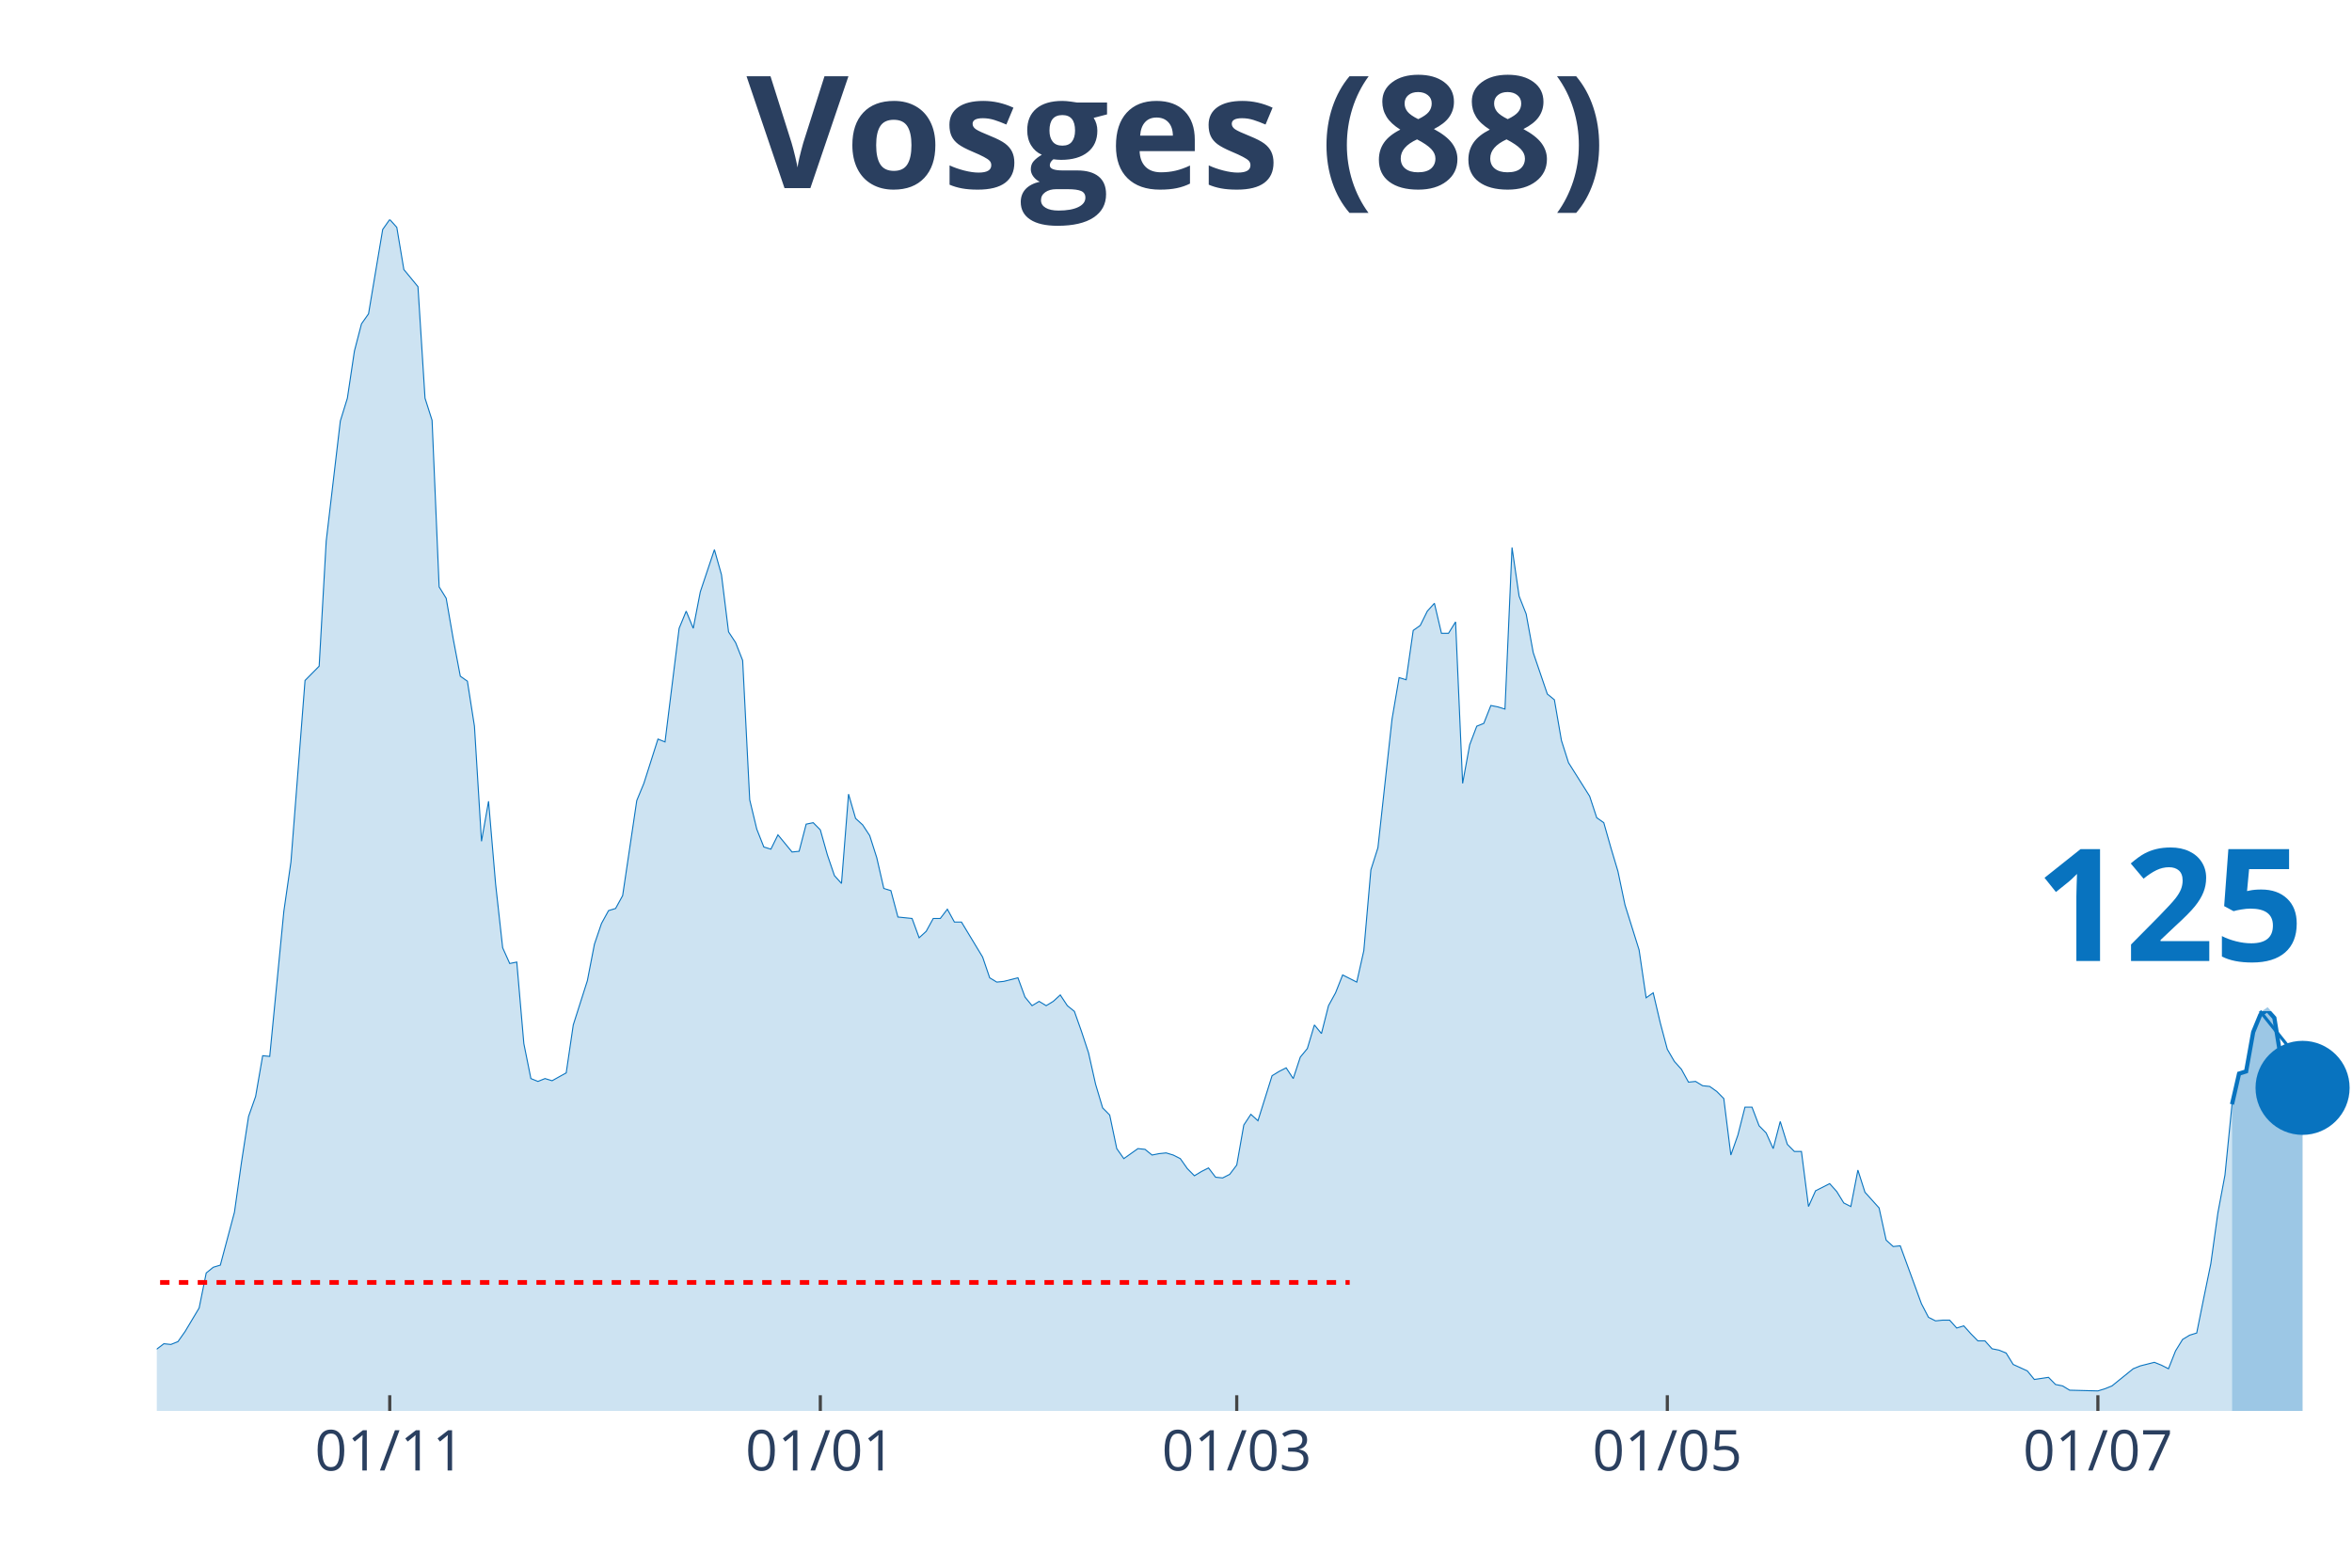
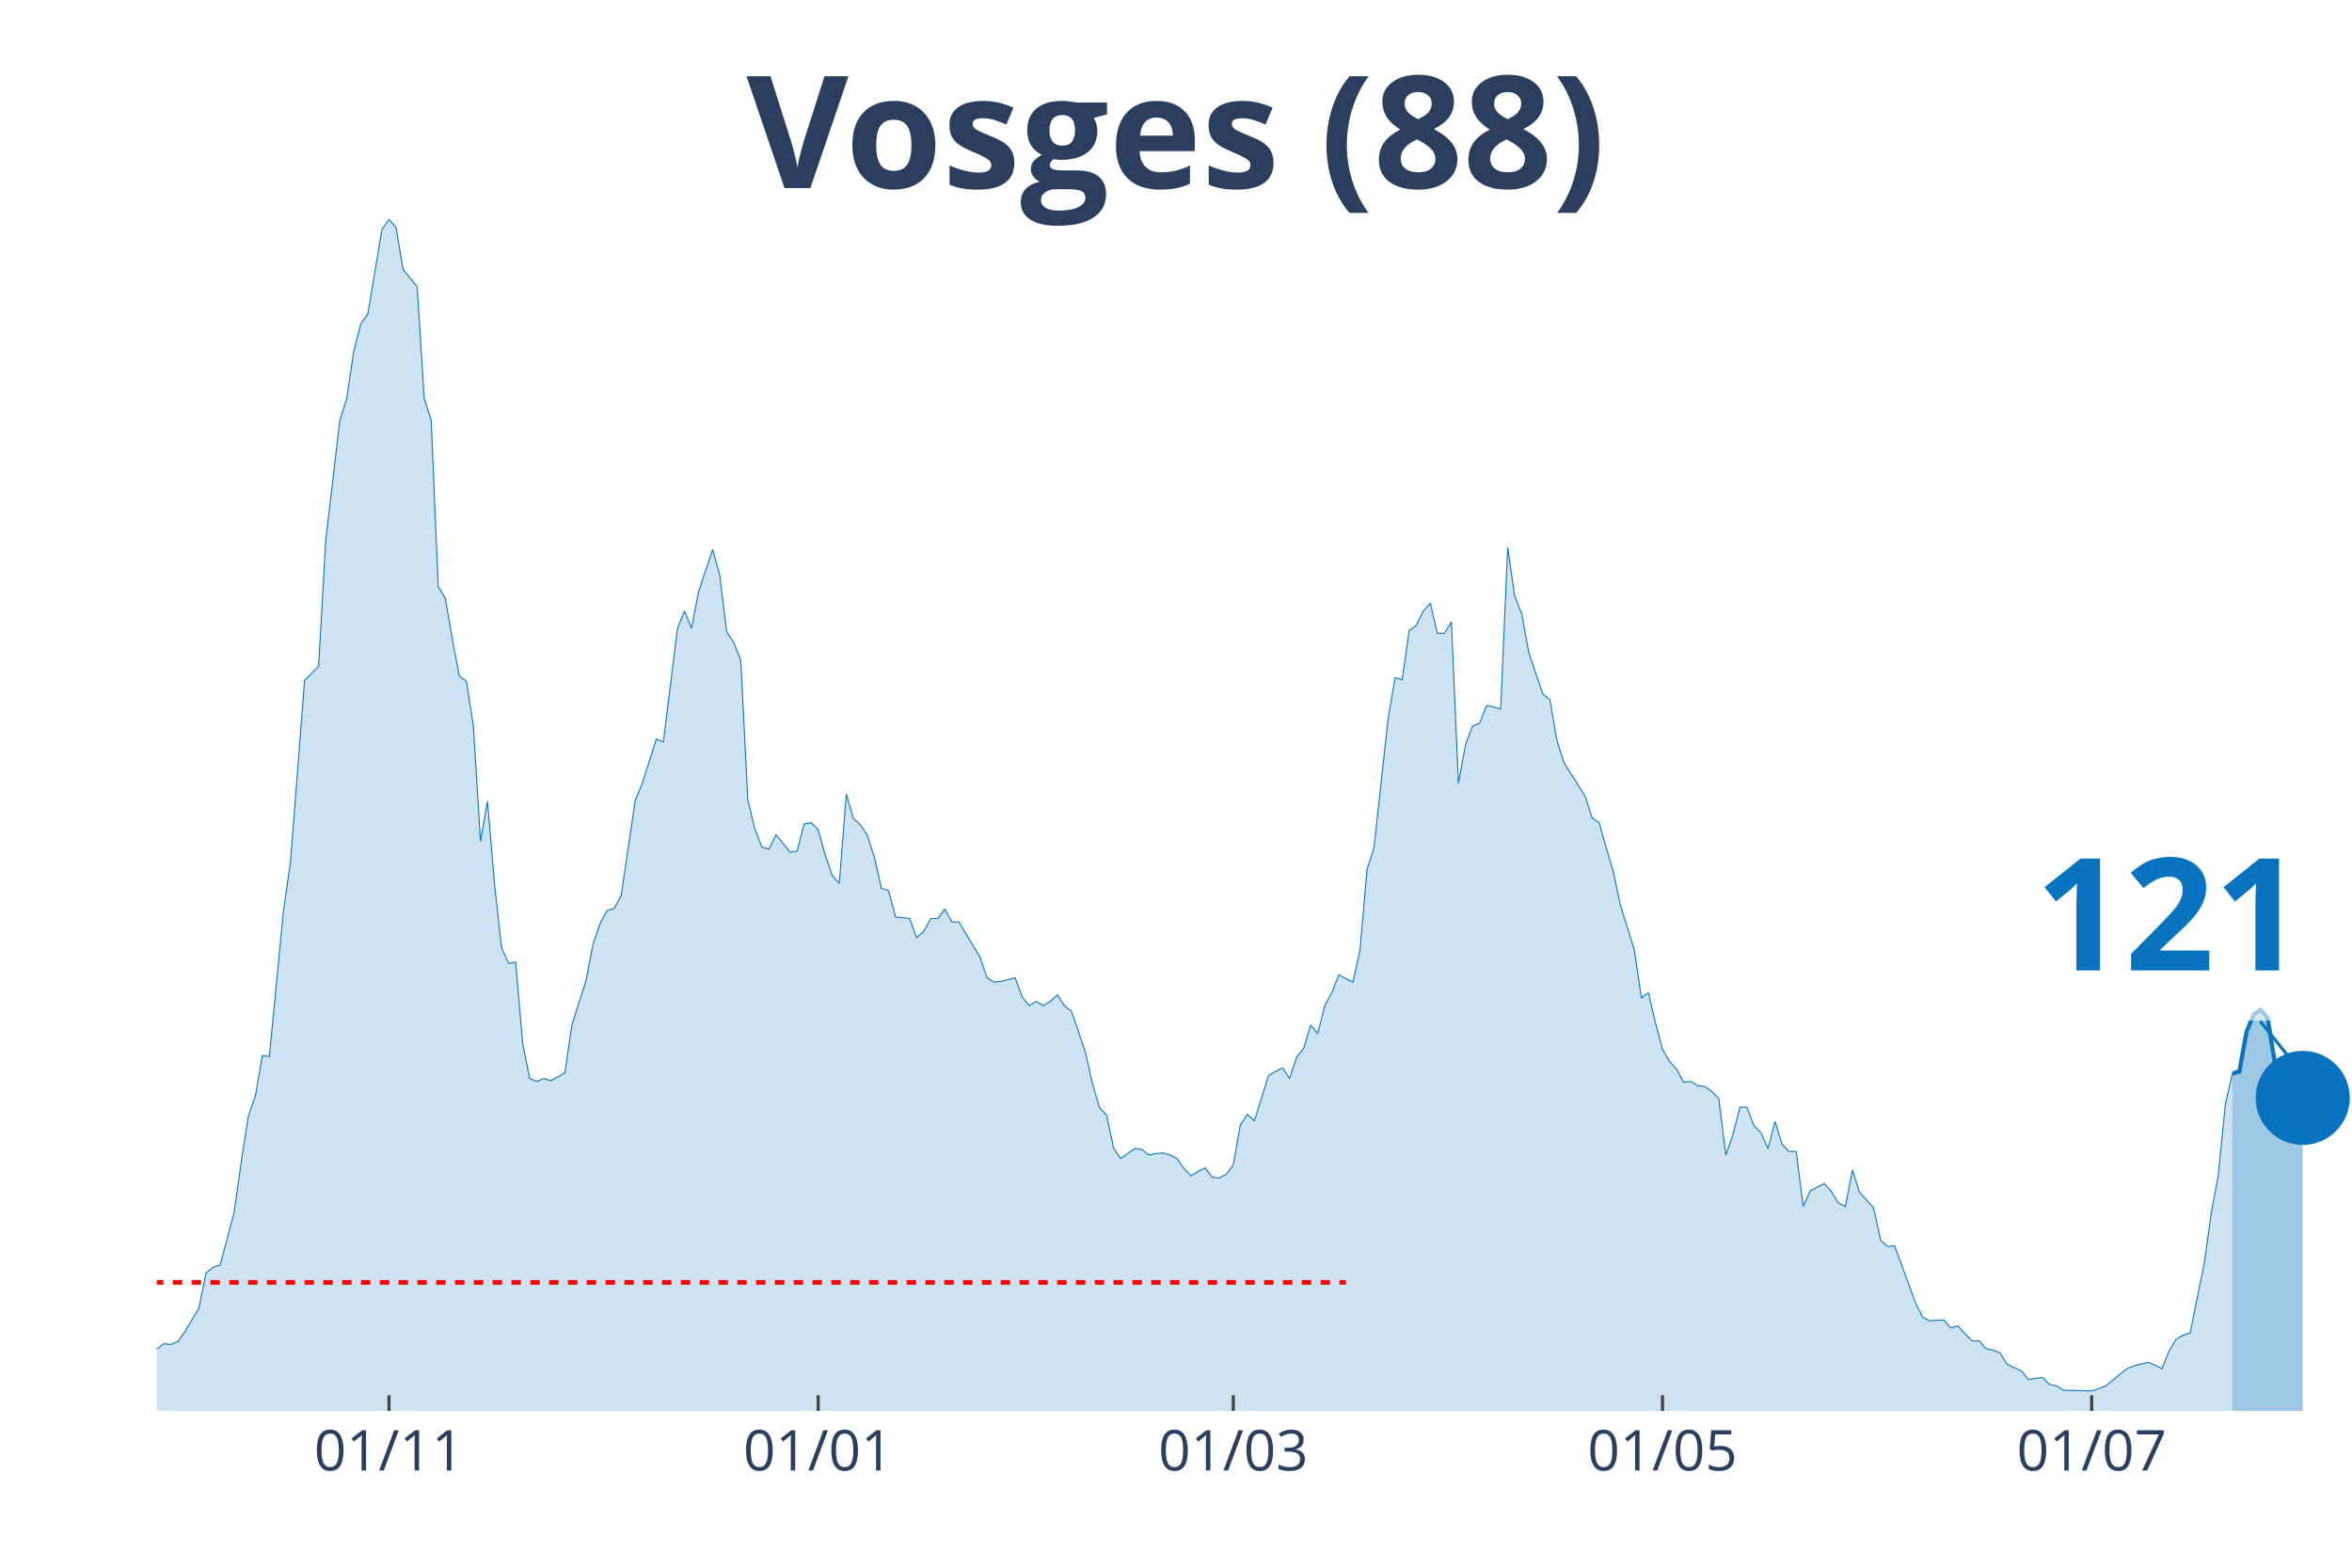
<svg xmlns="http://www.w3.org/2000/svg" class="main-svg" width="1125" height="750" style="" viewBox="0 0 750 500">
  <rect x="0" y="0" width="750" height="500" style="fill: rgb(0, 0, 0); fill-opacity: 0;" />
-   <defs id="defs-bc707a">
+   <defs id="defs-6c9d01">
    <g class="clips">
-       <clipPath id="clipbc707axyplot" class="plotclip">
+       <clipPath id="clip6c9d01xyplot" class="plotclip">
        <rect width="700" height="380" />
      </clipPath>
-       <clipPath class="axesclip" id="clipbc707ax">
+       <clipPath class="axesclip" id="clip6c9d01x">
        <rect x="50" y="0" width="700" height="500" />
      </clipPath>
-       <clipPath class="axesclip" id="clipbc707ay">
+       <clipPath class="axesclip" id="clip6c9d01y">
        <rect x="0" y="70" width="750" height="380" />
      </clipPath>
-       <clipPath class="axesclip" id="clipbc707axy">
+       <clipPath class="axesclip" id="clip6c9d01xy">
        <rect x="50" y="70" width="700" height="380" />
      </clipPath>
    </g>
    <g class="gradients" />
  </defs>
  <g class="bglayer">
    <rect class="bg" x="50" y="70" width="700" height="380" style="fill: rgb(0, 0, 0); fill-opacity: 0; stroke-width: 0;" />
  </g>
  <g class="layer-below">
    <g class="imagelayer" />
    <g class="shapelayer" />
  </g>
  <g class="cartesianlayer">
    <g class="subplot xy">
      <g class="layer-subplot">
        <g class="shapelayer" />
        <g class="imagelayer" />
      </g>
      <g class="gridlayer">
        <g class="x">
-           <path class="xgrid crisp" transform="translate(124.28,0)" d="M0,70v380" style="stroke: rgb(255, 255, 255); stroke-opacity: 1; stroke-width: 1px;" />
-           <path class="xgrid crisp" transform="translate(261.58,0)" d="M0,70v380" style="stroke: rgb(255, 255, 255); stroke-opacity: 1; stroke-width: 1px;" />
-           <path class="xgrid crisp" transform="translate(394.37,0)" d="M0,70v380" style="stroke: rgb(255, 255, 255); stroke-opacity: 1; stroke-width: 1px;" />
-           <path class="xgrid crisp" transform="translate(531.67,0)" d="M0,70v380" style="stroke: rgb(255, 255, 255); stroke-opacity: 1; stroke-width: 1px;" />
-           <path class="xgrid crisp" transform="translate(668.97,0)" d="M0,70v380" style="stroke: rgb(255, 255, 255); stroke-opacity: 1; stroke-width: 1px;" />
+           <path class="xgrid crisp" transform="translate(124.04,0)" d="M0,70v380" style="stroke: rgb(255, 255, 255); stroke-opacity: 1; stroke-width: 1px;" />
+           <path class="xgrid crisp" transform="translate(260.9,0)" d="M0,70v380" style="stroke: rgb(255, 255, 255); stroke-opacity: 1; stroke-width: 1px;" />
+           <path class="xgrid crisp" transform="translate(393.27,0)" d="M0,70v380" style="stroke: rgb(255, 255, 255); stroke-opacity: 1; stroke-width: 1px;" />
+           <path class="xgrid crisp" transform="translate(530.13,0)" d="M0,70v380" style="stroke: rgb(255, 255, 255); stroke-opacity: 1; stroke-width: 1px;" />
+           <path class="xgrid crisp" transform="translate(666.99,0)" d="M0,70v380" style="stroke: rgb(255, 255, 255); stroke-opacity: 1; stroke-width: 1px;" />
        </g>
        <g class="y" />
      </g>
      <g class="zerolinelayer" />
      <path class="xlines-below" />
      <path class="ylines-below" />
      <g class="overlines-below" />
      <g class="xaxislayer-below" />
      <g class="yaxislayer-below" />
      <g class="overaxes-below" />
-       <g class="plot" transform="translate(50, 70)" clip-path="url('#clipbc707axyplot')">
+       <g class="plot" transform="translate(50, 70)" clip-path="url('#clip6c9d01xyplot')">
        <g class="scatterlayer mlayer">
-           <g class="trace scatter tracea447f2" style="stroke-miterlimit: 2;">
+           <g class="trace scatter tracef98ebd" style="stroke-miterlimit: 2;">
            <g class="fills">
              <g>
-                 <path class="js-fill" d="M661.74,380L-306.11,380L-306.11,373.85L-294.86,373.85L-292.6,374.07L-263.34,377.72L-261.09,376.58L-184.57,375.9L-182.32,372.93L-180.06,373.62L-177.81,370.65L-173.31,364.5L-171.06,362.9L-162.06,363.82L-159.81,369.29L-153.05,369.97L-150.8,371.57L-121.54,377.04L-119.29,375.21L-112.54,369.74L-110.29,369.06L-103.54,371.34L-101.29,372.25L-99.04,371.34L-96.78,372.71L-92.28,370.65L-90.03,370.65L-74.28,366.78L-72.03,364.04L-54.02,367.69L-51.77,367.01L-45.02,364.96L-42.77,364.96L-40.51,361.76L-38.26,360.62L-36.01,360.85L-33.76,363.13L-22.51,365.18L-20.26,364.27L-18.01,363.59L-15.76,364.04L-9,365.41L-6.75,364.27L-4.5,364.73L-2.25,361.99L2.25,358.57L4.5,358.8L6.75,357.89L9,354.7L13.5,347.17L15.76,336L18.01,334.18L20.26,333.5L24.76,316.63L27.01,300.67L29.26,286.08L31.51,279.7L33.76,266.71L36.01,266.93L40.51,220.66L42.77,204.93L47.27,147.03L49.52,144.75L51.77,142.47L54.02,102.58L58.52,64.28L60.77,56.99L63.02,41.94L65.27,33.28L67.52,30.09L69.77,16.64L72.03,3.19L74.28,0L76.53,2.51L78.78,15.96L83.28,21.43L85.53,56.99L87.78,64.06L90.03,117.17L92.28,120.82L94.53,133.81L96.78,145.66L99.04,147.26L101.29,161.62L103.54,198.32L105.79,185.55L108.04,212L110.29,232.29L112.54,237.3L114.79,236.84L117.04,262.83L119.29,274L121.54,274.91L123.79,274L126.05,274.69L130.55,272.18L132.8,256.9L137.3,242.77L139.55,231.15L141.8,224.54L144.05,220.43L146.3,219.75L148.55,215.64L153.05,185.33L155.31,179.86L159.81,165.72L162.06,166.63L166.56,130.39L168.81,124.92L171.06,130.39L173.31,118.76L177.81,105.31L180.06,113.29L182.32,131.53L184.57,134.95L186.82,140.65L189.07,185.1L191.32,194.45L193.57,200.14L195.82,200.83L198.07,196.27L202.57,201.74L204.82,201.51L207.07,192.85L209.32,192.39L211.58,194.67L213.83,202.65L216.08,209.26L218.33,211.77L220.58,183.28L222.83,191.03L225.08,193.08L227.33,196.5L229.58,203.56L231.83,213.37L234.08,214.05L236.33,222.48L240.84,222.94L243.09,229.09L245.34,227.04L247.59,222.94L249.84,222.94L252.09,219.98L254.34,224.08L256.59,224.08L263.34,235.25L265.59,241.86L267.85,243.23L270.1,243L274.6,241.86L276.85,248.01L279.1,250.75L281.35,249.38L283.6,250.75L285.85,249.38L288.1,247.33L290.35,250.75L292.6,252.57L294.86,258.96L297.11,265.79L299.36,275.82L301.61,283.35L303.86,285.63L306.11,296.34L308.36,299.53L312.86,296.34L315.11,296.57L317.36,298.39L319.61,297.94L321.86,297.71L324.12,298.39L326.37,299.53L328.62,302.72L330.87,305L333.12,303.64L335.37,302.5L337.62,305.46L339.87,305.69L342.12,304.55L344.37,301.58L346.62,288.82L348.87,285.4L351.13,287.45L355.63,273.09L357.88,271.72L360.13,270.58L362.38,274L364.63,267.16L366.88,264.43L369.13,256.9L371.38,259.64L373.63,250.75L375.88,246.65L378.14,240.95L380.39,242.09L382.64,243.23L384.89,233.2L387.14,207.44L389.39,200.37L393.89,159.34L396.14,146.12L398.39,146.8L400.64,131.07L402.89,129.48L405.14,124.92L407.4,122.41L409.65,131.99L411.9,131.99L414.15,128.34L416.4,179.86L418.65,167.55L420.9,161.62L423.15,160.71L425.4,155.01L427.65,155.46L429.9,156.15L432.15,104.63L434.41,120.13L436.66,125.83L438.91,138.14L441.16,144.75L443.41,151.36L445.66,153.19L447.91,166.18L450.16,173.25L456.91,183.96L459.16,190.8L461.41,192.39L463.67,200.37L465.92,207.89L468.17,218.61L472.67,232.97L474.92,248.24L477.17,246.65L479.42,256.22L481.67,264.66L483.92,268.53L486.17,271.04L488.42,275.14L490.68,274.91L492.93,276.28L495.18,276.51L497.43,278.1L499.68,280.38L501.93,298.39L504.18,292.01L506.43,283.12L508.68,283.12L510.93,289.05L513.18,291.33L515.43,296.34L517.68,287.68L519.94,294.97L522.19,297.25L524.44,297.25L526.69,314.81L528.94,309.79L533.44,307.51L535.69,310.02L537.94,313.67L540.19,314.81L542.44,303.18L544.69,310.25L549.2,315.26L551.45,325.52L553.7,327.57L555.95,327.34L562.7,345.81L564.95,350.14L567.2,351.28L569.45,351.05L571.7,351.05L573.95,353.56L576.21,352.87L578.46,355.38L580.71,357.66L582.96,357.66L585.21,360.17L587.46,360.62L589.71,361.54L591.96,365.18L596.46,367.23L598.71,369.97L603.22,369.29L605.47,371.57L607.72,372.02L609.97,373.39L618.97,373.62L621.22,372.93L623.47,372.02L625.72,370.2L630.23,366.55L632.48,365.64L636.98,364.5L639.23,365.41L641.48,366.55L643.73,360.85L645.98,357.2L648.23,355.84L650.48,355.15L652.73,343.98L654.98,333.04L657.23,316.86L659.49,304.78L661.74,282.21" style="fill: rgb(8, 115, 191); fill-opacity: 0.2; stroke-width: 0;" />
+                 <path class="js-fill" d="M661.86,380L-305.13,380L-305.13,373.85L-293.91,373.85L-291.67,374.07L-262.5,377.72L-260.26,376.58L-183.97,375.9L-181.73,372.93L-179.49,373.62L-177.24,370.65L-172.76,364.5L-170.51,362.9L-161.54,363.82L-159.29,369.29L-152.56,369.97L-150.32,371.57L-121.15,377.04L-118.91,375.21L-112.18,369.74L-109.94,369.06L-103.21,371.34L-100.96,372.25L-98.72,371.34L-96.47,372.71L-91.99,370.65L-89.74,370.65L-74.04,366.78L-71.79,364.04L-53.85,367.69L-51.6,367.01L-44.87,364.96L-42.63,364.96L-40.38,361.76L-38.14,360.62L-35.9,360.85L-33.65,363.13L-22.44,365.18L-20.19,364.27L-17.95,363.59L-15.71,364.04L-8.97,365.41L-6.73,364.27L-4.49,364.73L-2.24,361.99L2.24,358.57L4.49,358.8L6.73,357.89L8.97,354.7L13.46,347.17L15.71,336L17.95,334.18L20.19,333.5L24.68,316.63L26.92,300.67L29.17,286.08L31.41,279.7L33.65,266.71L35.9,266.93L40.38,220.66L42.63,204.93L47.12,147.03L49.36,144.75L51.6,142.47L53.85,102.58L58.33,64.28L60.58,56.99L62.82,41.94L65.06,33.28L67.31,30.09L69.55,16.64L71.79,3.19L74.04,0L76.28,2.51L78.53,15.96L83.01,21.43L85.26,56.99L87.5,64.06L89.74,117.17L91.99,120.82L94.23,133.81L96.47,145.66L98.72,147.26L100.96,161.62L103.21,198.32L105.45,185.55L107.69,212L109.94,232.29L112.18,237.3L114.42,236.84L116.67,262.83L118.91,274L121.15,274.91L123.4,274L125.64,274.69L130.13,272.18L132.37,256.9L136.86,242.77L139.1,231.15L141.35,224.54L143.59,220.43L145.83,219.75L148.08,215.64L152.56,185.33L154.81,179.86L159.29,165.72L161.54,166.63L166.03,130.39L168.27,124.92L170.51,130.39L172.76,118.76L177.24,105.31L179.49,113.29L181.73,131.53L183.97,134.95L186.22,140.65L188.46,185.1L190.71,194.45L192.95,200.14L195.19,200.83L197.44,196.27L201.92,201.74L204.17,201.51L206.41,192.85L208.65,192.39L210.9,194.67L213.14,202.65L215.38,209.26L217.63,211.77L219.87,183.28L222.12,191.03L224.36,193.08L226.6,196.5L228.85,203.56L231.09,213.37L233.33,214.05L235.58,222.48L240.06,222.94L242.31,229.09L244.55,227.04L246.79,222.94L249.04,222.94L251.28,219.98L253.53,224.08L255.77,224.08L262.5,235.25L264.74,241.86L266.99,243.23L269.23,243L273.72,241.86L275.96,248.01L278.21,250.75L280.45,249.38L282.69,250.75L284.94,249.38L287.18,247.33L289.42,250.75L291.67,252.57L293.91,258.96L296.15,265.79L298.4,275.82L300.64,283.35L302.88,285.63L305.13,296.34L307.37,299.53L311.86,296.34L314.1,296.57L316.35,298.39L318.59,297.94L320.83,297.71L323.08,298.39L325.32,299.53L327.56,302.72L329.81,305L332.05,303.64L334.29,302.5L336.54,305.46L338.78,305.69L341.03,304.55L343.27,301.58L345.51,288.82L347.76,285.4L350,287.45L354.49,273.09L356.73,271.72L358.97,270.58L361.22,274L363.46,267.16L365.71,264.43L367.95,256.9L370.19,259.64L372.44,250.75L374.68,246.65L376.92,240.95L379.17,242.09L381.41,243.23L383.65,233.2L385.9,207.44L388.14,200.37L392.63,159.34L394.87,146.12L397.12,146.8L399.36,131.07L401.6,129.48L403.85,124.92L406.09,122.41L408.33,131.99L410.58,131.99L412.82,128.34L415.06,179.86L417.31,167.55L419.55,161.62L421.79,160.71L424.04,155.01L426.28,155.46L428.53,156.15L430.77,104.63L433.01,120.13L435.26,125.83L437.5,138.14L439.74,144.75L441.99,151.36L444.23,153.19L446.47,166.18L448.72,173.25L455.45,183.96L457.69,190.8L459.94,192.39L462.18,200.37L464.42,207.89L466.67,218.61L471.15,232.97L473.4,248.24L475.64,246.65L477.88,256.22L480.13,264.66L482.37,268.53L484.62,271.04L486.86,275.14L489.1,274.91L491.35,276.28L493.59,276.51L495.83,278.1L498.08,280.38L500.32,298.39L502.56,292.01L504.81,283.12L507.05,283.12L509.29,289.05L511.54,291.33L513.78,296.34L516.03,287.68L518.27,294.97L520.51,297.25L522.76,297.25L525,314.81L527.24,309.79L531.73,307.51L533.97,310.02L536.22,313.67L538.46,314.81L540.71,303.18L542.95,310.25L547.44,315.26L549.68,325.52L551.92,327.57L554.17,327.34L560.9,345.81L563.14,350.14L565.38,351.28L567.63,351.05L569.87,351.05L572.12,353.56L574.36,352.87L576.6,355.38L578.85,357.66L581.09,357.66L583.33,360.17L585.58,360.62L587.82,361.54L590.06,365.18L594.55,367.23L596.79,369.97L601.28,369.29L603.53,371.57L605.77,372.02L608.01,373.39L616.99,373.62L619.23,372.93L621.47,372.02L623.72,370.2L628.21,366.55L630.45,365.64L634.94,364.5L637.18,365.41L639.42,366.55L641.67,360.85L643.91,357.2L646.15,355.84L648.4,355.15L650.64,343.98L652.88,333.04L655.13,316.86L657.37,304.78L659.62,282.21L661.86,272.41" style="fill: rgb(8, 115, 191); fill-opacity: 0.2; stroke-width: 0;" />
              </g>
            </g>
            <g class="errorbars" />
            <g class="lines">
-               <path class="js-line" d="M-306.11,373.85L-294.86,373.85L-292.6,374.07L-263.34,377.72L-261.09,376.58L-184.57,375.9L-182.32,372.93L-180.06,373.62L-177.81,370.65L-173.31,364.5L-171.06,362.9L-162.06,363.82L-159.81,369.29L-153.05,369.97L-150.8,371.57L-121.54,377.04L-119.29,375.21L-112.54,369.74L-110.29,369.06L-103.54,371.34L-101.29,372.25L-99.04,371.34L-96.78,372.71L-92.28,370.65L-90.03,370.65L-74.28,366.78L-72.03,364.04L-54.02,367.69L-51.77,367.01L-45.02,364.96L-42.77,364.96L-40.51,361.76L-38.26,360.62L-36.01,360.85L-33.76,363.13L-22.51,365.18L-20.26,364.27L-18.01,363.59L-15.76,364.04L-9,365.41L-6.75,364.27L-4.5,364.73L-2.25,361.99L2.25,358.57L4.5,358.8L6.75,357.89L9,354.7L13.5,347.17L15.76,336L18.01,334.18L20.26,333.5L24.76,316.63L27.01,300.67L29.26,286.08L31.51,279.7L33.76,266.71L36.01,266.93L40.51,220.66L42.77,204.93L47.27,147.03L49.52,144.75L51.77,142.47L54.02,102.58L58.52,64.28L60.77,56.99L63.02,41.94L65.27,33.28L67.52,30.09L69.77,16.64L72.03,3.19L74.28,0L76.53,2.51L78.78,15.96L83.28,21.43L85.53,56.99L87.78,64.06L90.03,117.17L92.28,120.82L94.53,133.81L96.78,145.66L99.04,147.26L101.29,161.62L103.54,198.32L105.79,185.55L108.04,212L110.29,232.29L112.54,237.3L114.79,236.84L117.04,262.83L119.29,274L121.54,274.91L123.79,274L126.05,274.69L130.55,272.18L132.8,256.9L137.3,242.77L139.55,231.15L141.8,224.54L144.05,220.43L146.3,219.75L148.55,215.64L153.05,185.33L155.31,179.86L159.81,165.72L162.06,166.63L166.56,130.39L168.81,124.92L171.06,130.39L173.31,118.76L177.81,105.31L180.06,113.29L182.32,131.53L184.57,134.95L186.82,140.65L189.07,185.1L191.32,194.45L193.57,200.14L195.82,200.83L198.07,196.27L202.57,201.74L204.82,201.51L207.07,192.85L209.32,192.39L211.58,194.67L213.83,202.65L216.08,209.26L218.33,211.77L220.58,183.28L222.83,191.03L225.08,193.08L227.33,196.5L229.58,203.56L231.83,213.37L234.08,214.05L236.33,222.48L240.84,222.94L243.09,229.09L245.34,227.04L247.59,222.94L249.84,222.94L252.09,219.98L254.34,224.08L256.59,224.08L263.34,235.25L265.59,241.86L267.85,243.23L270.1,243L274.6,241.86L276.85,248.01L279.1,250.75L281.35,249.38L283.6,250.75L285.85,249.38L288.1,247.33L290.35,250.75L292.6,252.57L294.86,258.96L297.11,265.79L299.36,275.82L301.61,283.35L303.86,285.63L306.11,296.34L308.36,299.53L312.86,296.34L315.11,296.57L317.36,298.39L319.61,297.94L321.86,297.71L324.12,298.39L326.37,299.53L328.62,302.72L330.87,305L333.12,303.64L335.37,302.5L337.62,305.46L339.87,305.69L342.12,304.55L344.37,301.58L346.62,288.82L348.87,285.4L351.13,287.45L355.63,273.09L357.88,271.72L360.13,270.58L362.38,274L364.63,267.16L366.88,264.43L369.13,256.9L371.38,259.64L373.63,250.75L375.88,246.65L378.14,240.95L380.39,242.09L382.64,243.23L384.89,233.2L387.14,207.44L389.39,200.37L393.89,159.34L396.14,146.12L398.39,146.8L400.64,131.07L402.89,129.48L405.14,124.92L407.4,122.41L409.65,131.99L411.9,131.99L414.15,128.34L416.4,179.86L418.65,167.55L420.9,161.62L423.15,160.71L425.4,155.01L427.65,155.46L429.9,156.15L432.15,104.63L434.41,120.13L436.66,125.83L438.91,138.14L441.16,144.75L443.41,151.36L445.66,153.19L447.91,166.18L450.16,173.25L456.91,183.96L459.16,190.8L461.41,192.39L463.67,200.37L465.92,207.89L468.17,218.61L472.67,232.97L474.92,248.24L477.17,246.65L479.42,256.22L481.67,264.66L483.92,268.53L486.17,271.04L488.42,275.14L490.68,274.91L492.93,276.28L495.18,276.51L497.43,278.1L499.68,280.38L501.93,298.39L504.18,292.01L506.43,283.12L508.68,283.12L510.93,289.05L513.18,291.33L515.43,296.34L517.68,287.68L519.94,294.97L522.19,297.25L524.44,297.25L526.69,314.81L528.94,309.79L533.44,307.51L535.69,310.02L537.94,313.67L540.19,314.81L542.44,303.18L544.69,310.25L549.2,315.26L551.45,325.52L553.7,327.57L555.95,327.34L562.7,345.81L564.95,350.14L567.2,351.28L569.45,351.05L571.7,351.05L573.95,353.56L576.21,352.87L578.46,355.38L580.71,357.66L582.96,357.66L585.21,360.17L587.46,360.62L589.71,361.54L591.96,365.18L596.46,367.23L598.71,369.97L603.22,369.29L605.47,371.57L607.72,372.02L609.97,373.39L618.97,373.62L621.22,372.93L623.47,372.02L625.72,370.2L630.23,366.55L632.48,365.64L636.98,364.5L639.23,365.41L641.48,366.55L643.73,360.85L645.98,357.2L648.23,355.84L650.48,355.15L652.73,343.98L654.98,333.04L657.23,316.86L659.49,304.78L661.74,282.21" style="vector-effect: non-scaling-stroke; fill: none; stroke: rgb(8, 115, 191); stroke-opacity: 1; stroke-width: 0.5px; opacity: 1;" />
+               <path class="js-line" d="M-305.13,373.85L-293.91,373.85L-291.67,374.07L-262.5,377.72L-260.26,376.58L-183.97,375.9L-181.73,372.93L-179.49,373.62L-177.24,370.65L-172.76,364.5L-170.51,362.9L-161.54,363.82L-159.29,369.29L-152.56,369.97L-150.32,371.57L-121.15,377.04L-118.91,375.21L-112.18,369.74L-109.94,369.06L-103.21,371.34L-100.96,372.25L-98.72,371.34L-96.47,372.71L-91.99,370.65L-89.74,370.65L-74.04,366.78L-71.79,364.04L-53.85,367.69L-51.6,367.01L-44.87,364.96L-42.63,364.96L-40.38,361.76L-38.14,360.62L-35.9,360.85L-33.65,363.13L-22.44,365.18L-20.19,364.27L-17.95,363.59L-15.71,364.04L-8.97,365.41L-6.73,364.27L-4.49,364.73L-2.24,361.99L2.24,358.57L4.49,358.8L6.73,357.89L8.97,354.7L13.46,347.17L15.71,336L17.95,334.18L20.19,333.5L24.68,316.63L26.92,300.67L29.17,286.08L31.41,279.7L33.65,266.71L35.9,266.93L40.38,220.66L42.63,204.93L47.12,147.03L49.36,144.75L51.6,142.47L53.85,102.58L58.33,64.28L60.58,56.99L62.82,41.94L65.06,33.28L67.31,30.09L69.55,16.64L71.79,3.19L74.04,0L76.28,2.51L78.53,15.96L83.01,21.43L85.26,56.99L87.5,64.06L89.74,117.17L91.99,120.82L94.23,133.81L96.47,145.66L98.72,147.26L100.96,161.62L103.21,198.32L105.45,185.55L107.69,212L109.94,232.29L112.18,237.3L114.42,236.84L116.67,262.83L118.91,274L121.15,274.91L123.4,274L125.64,274.69L130.13,272.18L132.37,256.9L136.86,242.77L139.1,231.15L141.35,224.54L143.59,220.43L145.83,219.75L148.08,215.64L152.56,185.33L154.81,179.86L159.29,165.72L161.54,166.63L166.03,130.39L168.27,124.92L170.51,130.39L172.76,118.76L177.24,105.31L179.49,113.29L181.73,131.53L183.97,134.95L186.22,140.65L188.46,185.1L190.71,194.45L192.95,200.14L195.19,200.83L197.44,196.27L201.92,201.74L204.17,201.51L206.41,192.85L208.65,192.39L210.9,194.67L213.14,202.65L215.38,209.26L217.63,211.77L219.87,183.28L222.12,191.03L224.36,193.08L226.6,196.5L228.85,203.56L231.09,213.37L233.33,214.05L235.58,222.48L240.06,222.94L242.31,229.09L244.55,227.04L246.79,222.94L249.04,222.94L251.28,219.98L253.53,224.08L255.77,224.08L262.5,235.25L264.74,241.86L266.99,243.23L269.23,243L273.72,241.86L275.96,248.01L278.21,250.75L280.45,249.38L282.69,250.75L284.94,249.38L287.18,247.33L289.42,250.75L291.67,252.57L293.91,258.96L296.15,265.79L298.4,275.82L300.64,283.35L302.88,285.63L305.13,296.34L307.37,299.53L311.86,296.34L314.1,296.57L316.35,298.39L318.59,297.94L320.83,297.71L323.08,298.39L325.32,299.53L327.56,302.72L329.81,305L332.05,303.64L334.29,302.5L336.54,305.46L338.78,305.69L341.03,304.55L343.27,301.58L345.51,288.82L347.76,285.4L350,287.45L354.49,273.09L356.73,271.72L358.97,270.58L361.22,274L363.46,267.16L365.71,264.43L367.95,256.9L370.19,259.64L372.44,250.75L374.68,246.65L376.92,240.95L379.17,242.09L381.41,243.23L383.65,233.2L385.9,207.44L388.14,200.37L392.63,159.34L394.87,146.12L397.12,146.8L399.36,131.07L401.6,129.48L403.85,124.92L406.09,122.41L408.33,131.99L410.58,131.99L412.82,128.34L415.06,179.86L417.31,167.55L419.55,161.62L421.79,160.71L424.04,155.01L426.28,155.46L428.53,156.15L430.77,104.63L433.01,120.13L435.26,125.83L437.5,138.14L439.74,144.75L441.99,151.36L444.23,153.19L446.47,166.18L448.72,173.25L455.45,183.96L457.69,190.8L459.94,192.39L462.18,200.37L464.42,207.89L466.67,218.61L471.15,232.97L473.4,248.24L475.64,246.65L477.88,256.22L480.13,264.66L482.37,268.53L484.62,271.04L486.86,275.14L489.1,274.91L491.35,276.28L493.59,276.51L495.83,278.1L498.08,280.38L500.32,298.39L502.56,292.01L504.81,283.12L507.05,283.12L509.29,289.05L511.54,291.33L513.78,296.34L516.03,287.68L518.27,294.97L520.51,297.25L522.76,297.25L525,314.81L527.24,309.79L531.73,307.51L533.97,310.02L536.22,313.67L538.46,314.81L540.71,303.18L542.95,310.25L547.44,315.26L549.68,325.52L551.92,327.57L554.17,327.34L560.9,345.81L563.14,350.14L565.38,351.28L567.63,351.05L569.87,351.05L572.12,353.56L574.36,352.87L576.6,355.38L578.85,357.66L581.09,357.66L583.33,360.17L585.58,360.62L587.82,361.54L590.06,365.18L594.55,367.23L596.79,369.97L601.28,369.29L603.53,371.57L605.77,372.02L608.01,373.39L616.99,373.62L619.23,372.93L621.47,372.02L623.72,370.2L628.21,366.55L630.45,365.64L634.94,364.5L637.18,365.41L639.42,366.55L641.67,360.85L643.91,357.2L646.15,355.84L648.4,355.15L650.64,343.98L652.88,333.04L655.13,316.86L657.37,304.78L659.62,282.21L661.86,272.41" style="vector-effect: non-scaling-stroke; fill: none; stroke: rgb(8, 115, 191); stroke-opacity: 1; stroke-width: 0.5px; opacity: 1;" />
            </g>
            <g class="points" />
            <g class="text" />
          </g>
-           <g class="trace scatter trace001c92" style="stroke-miterlimit: 2;">
+           <g class="trace scatter traceb7c80f" style="stroke-miterlimit: 2;">
            <g class="fills">
              <g>
-                 <path class="js-fill" d="M684.24,380L661.74,380L661.74,282.21L663.99,272.41L666.24,271.72L668.49,259.18L670.74,253.71L672.99,252.12L675.24,254.63L677.49,268.53L679.74,268.07L681.99,269.44L684.24,276.96" style="fill: rgb(8, 115, 191); fill-opacity: 0.4; stroke-width: 0;" />
+                 <path class="js-fill" d="M684.29,380L661.86,380L661.86,272.41L664.1,271.72L666.35,259.18L668.59,253.71L670.83,252.12L673.08,254.63L675.32,268.53L677.56,268.07L679.81,269.44L682.05,276.74L684.29,280.16" style="fill: rgb(8, 115, 191); fill-opacity: 0.4; stroke-width: 0;" />
              </g>
            </g>
            <g class="errorbars" />
            <g class="lines">
-               <path class="js-line" d="M661.74,282.21L663.99,272.41L666.24,271.72L668.49,259.18L670.74,253.71L672.99,252.12L675.24,254.63L677.49,268.53L679.74,268.07L681.99,269.44L684.24,276.96" style="vector-effect: non-scaling-stroke; fill: none; stroke: rgb(8, 115, 191); stroke-opacity: 1; stroke-width: 2px; opacity: 1;" />
+               <path class="js-line" d="M661.86,272.41L664.1,271.72L666.35,259.18L668.59,253.71L670.83,252.12L673.08,254.63L675.32,268.53L677.56,268.07L679.81,269.44L682.05,276.74L684.29,280.16" style="vector-effect: non-scaling-stroke; fill: none; stroke: rgb(8, 115, 191); stroke-opacity: 1; stroke-width: 2px; opacity: 1;" />
            </g>
            <g class="points" />
            <g class="text" />
          </g>
-           <g class="trace scatter trace9b31b3" style="stroke-miterlimit: 2; opacity: 1;">
+           <g class="trace scatter trace2ca9e6" style="stroke-miterlimit: 2; opacity: 1;">
            <g class="fills" />
            <g class="errorbars" />
            <g class="lines" />
            <g class="points">
-               <path class="point" transform="translate(684.24,276.96)" d="M15,0A15,15 0 1,1 0,-15A15,15 0 0,1 15,0Z" style="opacity: 1; stroke-width: 0px; fill: rgb(8, 115, 191); fill-opacity: 1;" />
+               <path class="point" transform="translate(684.29,280.16)" d="M15,0A15,15 0 1,1 0,-15A15,15 0 0,1 15,0Z" style="opacity: 1; stroke-width: 0px; fill: rgb(8, 115, 191); fill-opacity: 1;" />
            </g>
            <g class="text" />
          </g>
        </g>
      </g>
      <g class="overplot" />
      <path class="xlines-above crisp" style="fill: none; stroke-width: 1px; stroke: rgb(0, 0, 0); stroke-opacity: 0;" d="" />
      <path class="ylines-above crisp" style="fill: none;" d="M0,0" />
      <g class="overlines-above" />
      <g class="xaxislayer-above">
-         <path class="xtick ticks crisp" d="M0,450v-5" transform="translate(124.28,0)" style="stroke: rgb(68, 68, 68); stroke-opacity: 1; stroke-width: 1px;" />
-         <path class="xtick ticks crisp" d="M0,450v-5" transform="translate(261.58,0)" style="stroke: rgb(68, 68, 68); stroke-opacity: 1; stroke-width: 1px;" />
-         <path class="xtick ticks crisp" d="M0,450v-5" transform="translate(394.37,0)" style="stroke: rgb(68, 68, 68); stroke-opacity: 1; stroke-width: 1px;" />
-         <path class="xtick ticks crisp" d="M0,450v-5" transform="translate(531.67,0)" style="stroke: rgb(68, 68, 68); stroke-opacity: 1; stroke-width: 1px;" />
-         <path class="xtick ticks crisp" d="M0,450v-5" transform="translate(668.97,0)" style="stroke: rgb(68, 68, 68); stroke-opacity: 1; stroke-width: 1px;" />
+         <path class="xtick ticks crisp" d="M0,450v-5" transform="translate(124.04,0)" style="stroke: rgb(68, 68, 68); stroke-opacity: 1; stroke-width: 1px;" />
+         <path class="xtick ticks crisp" d="M0,450v-5" transform="translate(260.9,0)" style="stroke: rgb(68, 68, 68); stroke-opacity: 1; stroke-width: 1px;" />
+         <path class="xtick ticks crisp" d="M0,450v-5" transform="translate(393.27,0)" style="stroke: rgb(68, 68, 68); stroke-opacity: 1; stroke-width: 1px;" />
+         <path class="xtick ticks crisp" d="M0,450v-5" transform="translate(530.13,0)" style="stroke: rgb(68, 68, 68); stroke-opacity: 1; stroke-width: 1px;" />
+         <path class="xtick ticks crisp" d="M0,450v-5" transform="translate(666.99,0)" style="stroke: rgb(68, 68, 68); stroke-opacity: 1; stroke-width: 1px;" />
        <g class="xtick">
-           <text text-anchor="middle" x="0" y="469" transform="translate(124.28,0)" style="font-family: 'Open Sans', verdana, arial, sans-serif; font-size: 18px; fill: rgb(42, 63, 95); fill-opacity: 1; white-space: pre;">01/11</text>
+           <text text-anchor="middle" x="0" y="469" transform="translate(124.04,0)" style="font-family: 'Open Sans', verdana, arial, sans-serif; font-size: 18px; fill: rgb(42, 63, 95); fill-opacity: 1; white-space: pre;">01/11</text>
        </g>
        <g class="xtick">
-           <text text-anchor="middle" x="0" y="469" transform="translate(261.58,0)" style="font-family: 'Open Sans', verdana, arial, sans-serif; font-size: 18px; fill: rgb(42, 63, 95); fill-opacity: 1; white-space: pre;">01/01</text>
+           <text text-anchor="middle" x="0" y="469" transform="translate(260.9,0)" style="font-family: 'Open Sans', verdana, arial, sans-serif; font-size: 18px; fill: rgb(42, 63, 95); fill-opacity: 1; white-space: pre;">01/01</text>
        </g>
        <g class="xtick">
-           <text text-anchor="middle" x="0" y="469" transform="translate(394.37,0)" style="font-family: 'Open Sans', verdana, arial, sans-serif; font-size: 18px; fill: rgb(42, 63, 95); fill-opacity: 1; white-space: pre;">01/03</text>
+           <text text-anchor="middle" x="0" y="469" transform="translate(393.27,0)" style="font-family: 'Open Sans', verdana, arial, sans-serif; font-size: 18px; fill: rgb(42, 63, 95); fill-opacity: 1; white-space: pre;">01/03</text>
        </g>
        <g class="xtick">
-           <text text-anchor="middle" x="0" y="469" transform="translate(531.67,0)" style="font-family: 'Open Sans', verdana, arial, sans-serif; font-size: 18px; fill: rgb(42, 63, 95); fill-opacity: 1; white-space: pre;">01/05</text>
+           <text text-anchor="middle" x="0" y="469" transform="translate(530.13,0)" style="font-family: 'Open Sans', verdana, arial, sans-serif; font-size: 18px; fill: rgb(42, 63, 95); fill-opacity: 1; white-space: pre;">01/05</text>
        </g>
        <g class="xtick">
-           <text text-anchor="middle" x="0" y="469" transform="translate(668.97,0)" style="font-family: 'Open Sans', verdana, arial, sans-serif; font-size: 18px; fill: rgb(42, 63, 95); fill-opacity: 1; white-space: pre;">01/07</text>
+           <text text-anchor="middle" x="0" y="469" transform="translate(666.99,0)" style="font-family: 'Open Sans', verdana, arial, sans-serif; font-size: 18px; fill: rgb(42, 63, 95); fill-opacity: 1; white-space: pre;">01/07</text>
        </g>
      </g>
      <g class="yaxislayer-above" />
      <g class="overaxes-above" />
    </g>
  </g>
  <g class="polarlayer" />
  <g class="ternarylayer" />
  <g class="geolayer" />
  <g class="funnelarealayer" />
  <g class="pielayer" />
  <g class="treemaplayer" />
  <g class="sunburstlayer" />
  <g class="glimages" />
-   <defs id="topdefs-bc707a">
+   <defs id="topdefs-6c9d01">
    <g class="clips" />
  </defs>
  <g class="layer-above">
    <g class="imagelayer" />
    <g class="shapelayer">
-       <path data-index="0" fill-rule="evenodd" d="M-1214.95,409.02L430.39,409.02" clip-path="url('#clipbc707axy')" style="opacity: 1; stroke: rgb(255, 0, 0); stroke-opacity: 1; fill: rgb(0, 0, 0); fill-opacity: 0; stroke-dasharray: 3px, 3px; stroke-width: 1.5px;" />
+       <path data-index="0" fill-rule="evenodd" d="M-1210.9,409.02L429.17,409.02" clip-path="url('#clip6c9d01xy')" style="opacity: 1; stroke: rgb(255, 0, 0); stroke-opacity: 1; fill: rgb(0, 0, 0); fill-opacity: 0; stroke-dasharray: 3px, 3px; stroke-width: 1.5px;" />
    </g>
  </g>
  <g class="infolayer">
    <g class="g-gtitle">
      <text class="gtitle" x="375" y="25" text-anchor="middle" dy="0.7em" style="font-family: 'Open Sans', verdana, arial, sans-serif; font-size: 50px; fill: rgb(42, 63, 95); opacity: 1; font-weight: normal; white-space: pre;">
        <tspan style="font-weight:bold">Vosges (88)</tspan>
      </text>
    </g>
    <g class="g-xtitle" />
    <g class="annotation" data-index="0" style="opacity: 1;">
-       <g class="annotation-text-g" transform="rotate(0,692.24,286.96)">
-         <g class="cursor-pointer" transform="translate(634, 251)">
+       <g class="annotation-text-g" transform="rotate(0,692.29,290.16)">
+         <g class="cursor-pointer" transform="translate(634, 254)">
          <rect class="bg" x="0.5" y="0.5" width="115" height="71" style="stroke-width: 1px; stroke: rgb(0, 0, 0); stroke-opacity: 0; fill: rgb(255, 255, 255); fill-opacity: 0.6;" />
          <text class="annotation-text" text-anchor="middle" x="57.812" y="55.5" style="font-family: 'Open Sans', verdana, arial, sans-serif; font-size: 50px; fill: rgb(8, 115, 191); fill-opacity: 1; white-space: pre;">
-             <tspan style="font-weight:bold">125 </tspan>
+             <tspan style="font-weight:bold">121 </tspan>
          </text>
        </g>
      </g>
      <g class="annotation-arrow-g" style="opacity: 1;">
-         <path d="M720.64,322.46L732.24,336.96" style="stroke-width: 1px; stroke: rgb(8, 115, 191); stroke-opacity: 1; stroke-dasharray: 0px, 0px, 18.569px, 18.569px;" />
+         <path d="M720.69,325.66L732.29,340.16" style="stroke-width: 1px; stroke: rgb(8, 115, 191); stroke-opacity: 1; stroke-dasharray: 0px, 0px, 18.569px, 18.569px;" />
      </g>
    </g>
  </g>
</svg>
